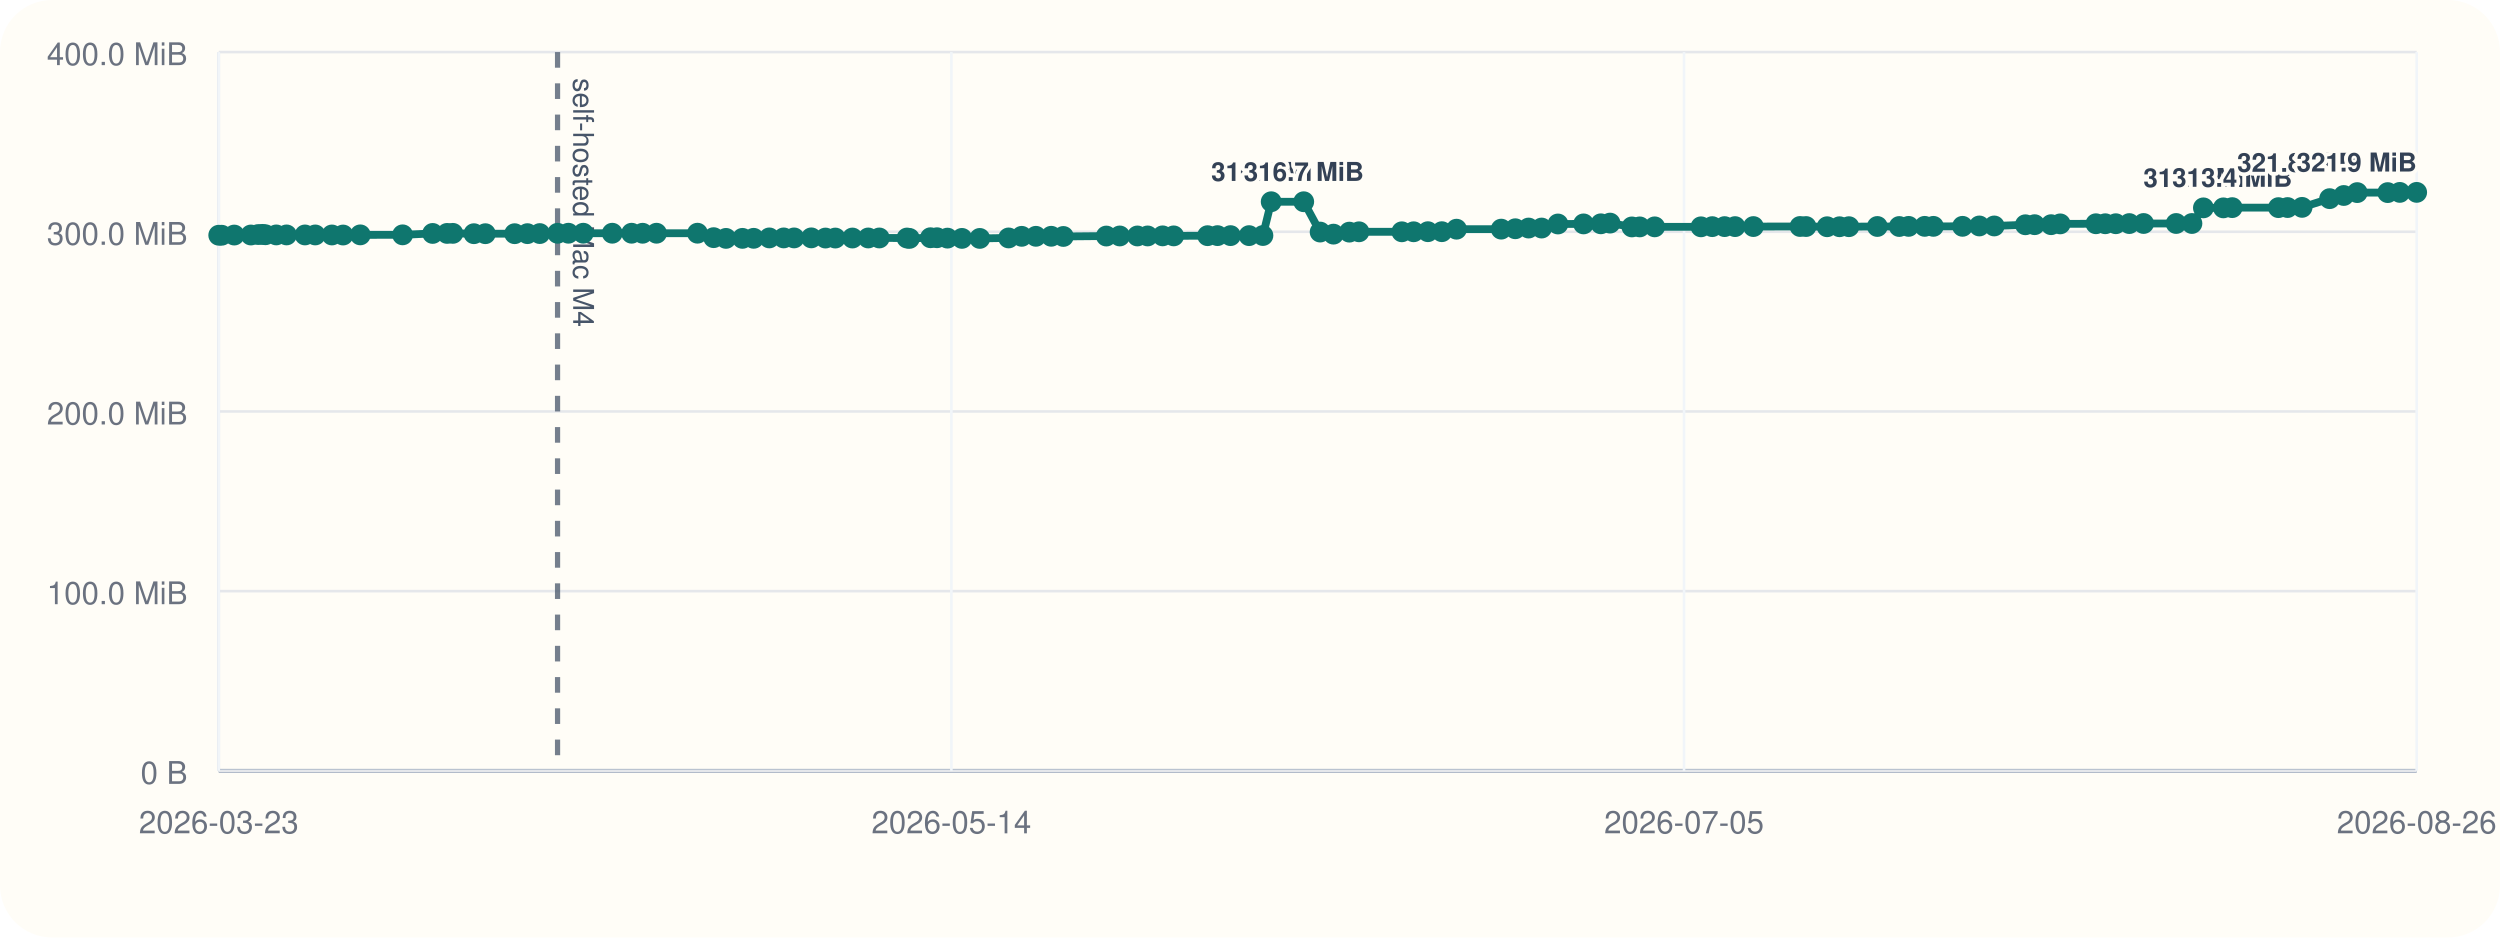
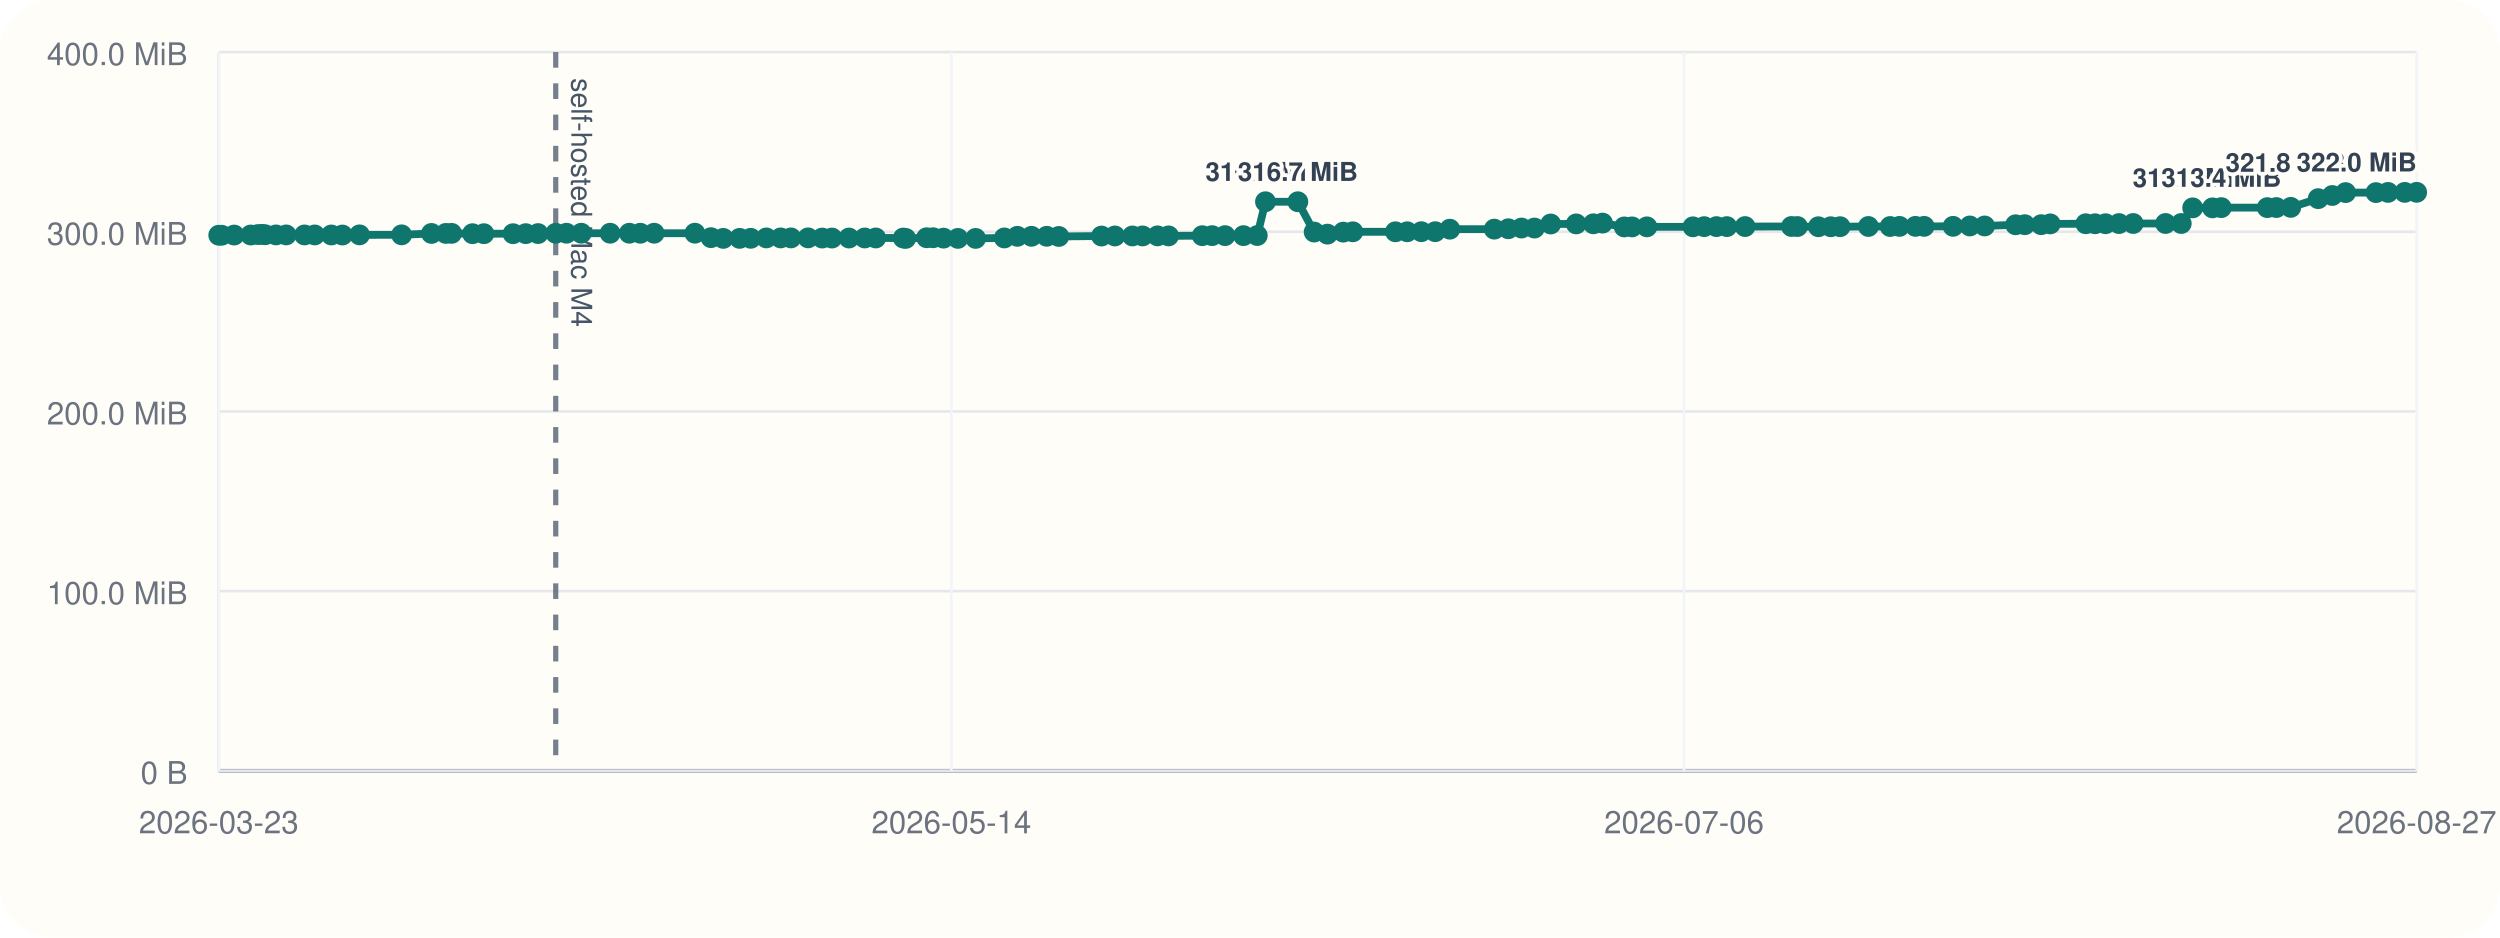
<svg xmlns="http://www.w3.org/2000/svg" viewBox="0 0 960 360">
  <rect width="960" height="360" rx="20" fill="#fffdf7" />
  <line x1="84" y1="296" x2="928" y2="296" stroke="#cbd5e1" stroke-width="1" />
  <line x1="84" y1="20" x2="84" y2="296" stroke="#cbd5e1" stroke-width="1" />
  <line x1="84" y1="296.00" x2="928" y2="296.00" stroke="#94a3b8" stroke-width="1.5" />
  <line x1="84" y1="296.00" x2="928" y2="296.00" stroke="#e5e7eb" stroke-width="1" />
  <text x="72" y="301.00" text-anchor="end" font-size="12" font-family="Helvetica, Arial, sans-serif" fill="#6b7280">0 B</text>
  <line x1="84" y1="227.00" x2="928" y2="227.00" stroke="#e5e7eb" stroke-width="1" />
  <text x="72" y="232.00" text-anchor="end" font-size="12" font-family="Helvetica, Arial, sans-serif" fill="#6b7280">100.0 MiB</text>
  <line x1="84" y1="158.00" x2="928" y2="158.00" stroke="#e5e7eb" stroke-width="1" />
  <text x="72" y="163.00" text-anchor="end" font-size="12" font-family="Helvetica, Arial, sans-serif" fill="#6b7280">200.0 MiB</text>
  <line x1="84" y1="89.00" x2="928" y2="89.00" stroke="#e5e7eb" stroke-width="1" />
  <text x="72" y="94.00" text-anchor="end" font-size="12" font-family="Helvetica, Arial, sans-serif" fill="#6b7280">300.0 MiB</text>
  <line x1="84" y1="20.00" x2="928" y2="20.00" stroke="#e5e7eb" stroke-width="1" />
  <text x="72" y="25.00" text-anchor="end" font-size="12" font-family="Helvetica, Arial, sans-serif" fill="#6b7280">400.0 MiB</text>
  <line x1="84.00" y1="20" x2="84.00" y2="296" stroke="#f1f5f9" stroke-width="1" />
  <text x="84.00" y="320" text-anchor="middle" font-size="12" font-family="Helvetica, Arial, sans-serif" fill="#6b7280">2026-03-23</text>
  <line x1="365.33" y1="20" x2="365.33" y2="296" stroke="#f1f5f9" stroke-width="1" />
  <text x="365.33" y="320" text-anchor="middle" font-size="12" font-family="Helvetica, Arial, sans-serif" fill="#6b7280">2026-05-14</text>
  <line x1="646.67" y1="20" x2="646.67" y2="296" stroke="#f1f5f9" stroke-width="1" />
-   <text x="646.67" y="320" text-anchor="middle" font-size="12" font-family="Helvetica, Arial, sans-serif" fill="#6b7280">2026-07-05</text>
+   <text x="646.67" y="320" text-anchor="middle" font-size="12" font-family="Helvetica, Arial, sans-serif" fill="#6b7280">2026-07-06</text>
  <line x1="928.00" y1="20" x2="928.00" y2="296" stroke="#f1f5f9" stroke-width="1" />
-   <text x="928.00" y="320" text-anchor="middle" font-size="12" font-family="Helvetica, Arial, sans-serif" fill="#6b7280">2026-08-26</text>
-   <line x1="214.10" y1="20" x2="214.10" y2="296" stroke="#475569" stroke-width="2" stroke-dasharray="6 6" opacity="0.75" />
-   <text x="220.10" y="30" transform="rotate(90 220.10 30)" font-size="11" font-family="Helvetica, Arial, sans-serif" fill="#475569">self-hosted Mac M4</text>
-   <polyline fill="none" stroke="#0f766e" stroke-width="3" points="84.00,90.33 85.13,90.33 89.95,90.26 96.34,90.24 99.13,90.07 100.78,90.00 101.94,90.14 106.09,90.21 110.04,90.21 117.11,90.22 121.05,90.22 127.46,90.23 131.74,90.25 138.35,90.19 154.60,90.18 166.14,89.64 171.68,89.63 173.90,89.61 181.99,89.74 186.37,89.74 197.63,89.74 202.53,89.72 207.28,89.69 214.10,89.58 218.27,89.56 223.97,89.56 235.11,89.56 242.54,89.56 246.76,89.57 252.10,89.56 267.83,89.55 274.04,91.26 278.78,91.54 285.10,91.53 289.41,91.51 295.42,91.36 300.94,91.36 304.93,91.36 311.54,91.34 316.99,91.41 320.76,91.41 327.34,91.40 333.40,91.38 337.65,91.38 348.28,91.40 349.22,91.55 357.30,91.29 359.81,91.29 363.83,91.44 369.38,91.54 376.23,91.55 387.31,91.37 392.34,90.75 397.79,90.74 403.67,90.73 408.33,90.80 424.83,90.64 429.99,90.61 436.76,90.61 440.69,90.60 446.45,90.57 450.70,90.58 463.71,90.50 467.52,90.48 472.52,90.48 479.64,90.48 484.96,90.44 488.14,77.47 500.63,77.47 506.93,89.11 512.06,89.91 518.15,89.14 521.85,89.01 538.31,89.01 542.84,89.00 548.32,88.97 553.67,88.97 559.30,88.01 576.47,87.99 581.88,87.84 586.98,87.57 591.98,87.57 598.25,86.01 608.09,85.98 614.73,85.94 618.26,85.67 626.65,87.14 629.66,87.13 635.40,87.11 653.18,87.10 657.50,87.03 662.24,87.02 666.26,87.02 673.30,87.00 691.21,86.97 693.52,86.99 701.61,87.07 706.38,87.07 709.98,87.05 720.90,86.97 729.31,86.98 732.91,86.93 739.08,86.92 742.43,86.92 753.61,86.91 760.07,86.77 765.78,86.77 777.75,86.31 781.29,86.28 787.62,86.28 791.12,85.97 804.84,85.92 808.42,85.92 812.47,85.91 817.66,85.85 823.15,85.82 835.64,85.82 841.70,85.82 846.11,79.82 853.77,79.82 857.16,79.73 874.92,79.73 878.43,79.70 883.99,79.63 894.58,76.28 900.01,75.07 905.17,73.96 916.89,73.96 921.52,73.88 928.00,73.87" />
+   <text x="928.00" y="320" text-anchor="middle" font-size="12" font-family="Helvetica, Arial, sans-serif" fill="#6b7280">2026-08-27</text>
+   <line x1="213.40" y1="20" x2="213.40" y2="296" stroke="#475569" stroke-width="2" stroke-dasharray="6 6" opacity="0.75" />
+   <text x="219.40" y="30" transform="rotate(90 219.40 30)" font-size="11" font-family="Helvetica, Arial, sans-serif" fill="#475569">self-hosted Mac M4</text>
+   <polyline fill="none" stroke="#0f766e" stroke-width="3" points="84.00,90.33 85.12,90.33 89.92,90.26 96.28,90.24 99.05,90.07 100.69,90.00 101.84,90.14 105.97,90.21 109.90,90.21 116.93,90.22 120.85,90.22 127.23,90.23 131.48,90.25 138.05,90.19 154.22,90.18 165.69,89.64 171.20,89.63 173.42,89.61 181.45,89.74 185.82,89.74 197.02,89.74 201.89,89.72 206.62,89.69 213.40,89.58 217.54,89.56 223.21,89.56 234.29,89.56 241.68,89.56 245.88,89.57 251.19,89.56 266.84,89.55 273.01,91.26 277.73,91.54 284.01,91.53 288.29,91.51 294.27,91.36 299.77,91.36 303.74,91.36 310.30,91.34 315.73,91.41 319.47,91.41 326.02,91.40 332.05,91.38 336.28,91.38 346.85,91.40 347.79,91.55 355.82,91.29 358.32,91.29 362.31,91.44 367.83,91.54 374.64,91.55 385.66,91.37 390.67,90.75 396.09,90.74 401.94,90.73 406.58,90.80 422.98,90.64 428.12,90.61 434.85,90.61 438.76,90.60 444.49,90.57 448.72,90.58 461.66,90.50 465.45,90.48 470.42,90.48 477.50,90.48 482.79,90.44 485.95,77.47 498.37,77.47 504.64,89.11 509.74,89.91 515.80,89.14 519.48,89.01 535.85,89.01 540.36,89.00 545.80,88.97 551.12,88.97 556.73,88.01 573.80,87.99 579.19,87.84 584.26,87.57 589.23,87.57 595.47,86.01 605.26,85.98 611.86,85.94 615.37,85.67 623.71,87.14 626.71,87.13 632.41,87.11 650.10,87.10 654.40,87.03 659.11,87.02 663.11,87.02 670.11,87.00 687.92,86.97 690.22,86.99 698.26,87.07 703.01,87.07 706.59,87.05 717.46,86.97 725.82,86.98 729.40,86.93 735.53,86.92 738.87,86.92 749.99,86.91 756.42,86.77 762.09,86.77 773.99,86.31 777.52,86.28 783.81,86.28 787.29,85.97 800.94,85.92 804.50,85.92 808.53,85.91 813.69,85.85 819.15,85.82 831.57,85.82 837.60,85.82 841.99,79.82 849.60,79.82 852.98,79.73 870.64,79.73 874.13,79.70 879.66,79.63 890.19,76.28 895.59,75.07 900.72,73.96 912.38,73.96 916.99,73.88 923.43,73.87 928.00,73.85" />
  <circle cx="84.00" cy="90.33" r="4" fill="#0f766e" />
-   <circle cx="85.13" cy="90.33" r="4" fill="#0f766e" />
-   <circle cx="89.95" cy="90.26" r="4" fill="#0f766e" />
-   <circle cx="96.34" cy="90.24" r="4" fill="#0f766e" />
-   <circle cx="99.13" cy="90.07" r="4" fill="#0f766e" />
-   <circle cx="100.78" cy="90.00" r="4" fill="#0f766e" />
-   <circle cx="101.94" cy="90.14" r="4" fill="#0f766e" />
-   <circle cx="106.09" cy="90.21" r="4" fill="#0f766e" />
-   <circle cx="110.04" cy="90.21" r="4" fill="#0f766e" />
-   <circle cx="117.11" cy="90.22" r="4" fill="#0f766e" />
-   <circle cx="121.05" cy="90.22" r="4" fill="#0f766e" />
-   <circle cx="127.46" cy="90.23" r="4" fill="#0f766e" />
-   <circle cx="131.74" cy="90.25" r="4" fill="#0f766e" />
-   <circle cx="138.35" cy="90.19" r="4" fill="#0f766e" />
-   <circle cx="154.60" cy="90.18" r="4" fill="#0f766e" />
-   <circle cx="166.14" cy="89.64" r="4" fill="#0f766e" />
-   <circle cx="171.68" cy="89.63" r="4" fill="#0f766e" />
-   <circle cx="173.90" cy="89.61" r="4" fill="#0f766e" />
-   <circle cx="181.99" cy="89.74" r="4" fill="#0f766e" />
-   <circle cx="186.37" cy="89.74" r="4" fill="#0f766e" />
-   <circle cx="197.63" cy="89.74" r="4" fill="#0f766e" />
-   <circle cx="202.53" cy="89.72" r="4" fill="#0f766e" />
-   <circle cx="207.28" cy="89.69" r="4" fill="#0f766e" />
-   <circle cx="214.10" cy="89.58" r="4" fill="#0f766e" />
-   <circle cx="218.27" cy="89.56" r="4" fill="#0f766e" />
-   <circle cx="223.97" cy="89.56" r="4" fill="#0f766e" />
-   <circle cx="235.11" cy="89.56" r="4" fill="#0f766e" />
-   <circle cx="242.54" cy="89.56" r="4" fill="#0f766e" />
-   <circle cx="246.76" cy="89.57" r="4" fill="#0f766e" />
-   <circle cx="252.10" cy="89.56" r="4" fill="#0f766e" />
-   <circle cx="267.83" cy="89.55" r="4" fill="#0f766e" />
-   <circle cx="274.04" cy="91.26" r="4" fill="#0f766e" />
-   <circle cx="278.78" cy="91.54" r="4" fill="#0f766e" />
-   <circle cx="285.10" cy="91.53" r="4" fill="#0f766e" />
-   <circle cx="289.41" cy="91.51" r="4" fill="#0f766e" />
-   <circle cx="295.42" cy="91.36" r="4" fill="#0f766e" />
-   <circle cx="300.94" cy="91.36" r="4" fill="#0f766e" />
-   <circle cx="304.93" cy="91.36" r="4" fill="#0f766e" />
-   <circle cx="311.54" cy="91.34" r="4" fill="#0f766e" />
-   <circle cx="316.99" cy="91.41" r="4" fill="#0f766e" />
-   <circle cx="320.76" cy="91.41" r="4" fill="#0f766e" />
-   <circle cx="327.34" cy="91.40" r="4" fill="#0f766e" />
-   <circle cx="333.40" cy="91.38" r="4" fill="#0f766e" />
-   <circle cx="337.65" cy="91.38" r="4" fill="#0f766e" />
-   <circle cx="348.28" cy="91.40" r="4" fill="#0f766e" />
-   <circle cx="349.22" cy="91.55" r="4" fill="#0f766e" />
-   <circle cx="357.30" cy="91.29" r="4" fill="#0f766e" />
-   <circle cx="359.81" cy="91.29" r="4" fill="#0f766e" />
-   <circle cx="363.83" cy="91.44" r="4" fill="#0f766e" />
-   <circle cx="369.38" cy="91.54" r="4" fill="#0f766e" />
-   <circle cx="376.23" cy="91.55" r="4" fill="#0f766e" />
-   <circle cx="387.31" cy="91.37" r="4" fill="#0f766e" />
-   <circle cx="392.34" cy="90.75" r="4" fill="#0f766e" />
-   <circle cx="397.79" cy="90.74" r="4" fill="#0f766e" />
-   <circle cx="403.67" cy="90.73" r="4" fill="#0f766e" />
-   <circle cx="408.33" cy="90.80" r="4" fill="#0f766e" />
-   <circle cx="424.83" cy="90.64" r="4" fill="#0f766e" />
-   <circle cx="429.99" cy="90.61" r="4" fill="#0f766e" />
-   <circle cx="436.76" cy="90.61" r="4" fill="#0f766e" />
-   <circle cx="440.69" cy="90.60" r="4" fill="#0f766e" />
-   <circle cx="446.45" cy="90.57" r="4" fill="#0f766e" />
-   <circle cx="450.70" cy="90.58" r="4" fill="#0f766e" />
-   <circle cx="463.71" cy="90.50" r="4" fill="#0f766e" />
-   <circle cx="467.52" cy="90.48" r="4" fill="#0f766e" />
-   <circle cx="472.52" cy="90.48" r="4" fill="#0f766e" />
-   <circle cx="479.64" cy="90.48" r="4" fill="#0f766e" />
-   <circle cx="484.96" cy="90.44" r="4" fill="#0f766e" />
-   <circle cx="488.14" cy="77.47" r="4" fill="#0f766e" />
-   <text x="488.14" y="69.47" text-anchor="middle" font-size="10" font-family="Helvetica, Arial, sans-serif" font-weight="600" paint-order="stroke" stroke="#fffdf7" stroke-width="3" stroke-linejoin="round" fill="#334155">316.7 MiB</text>
-   <circle cx="500.63" cy="77.47" r="4" fill="#0f766e" />
-   <text x="500.63" y="69.47" text-anchor="middle" font-size="10" font-family="Helvetica, Arial, sans-serif" font-weight="600" paint-order="stroke" stroke="#fffdf7" stroke-width="3" stroke-linejoin="round" fill="#334155">316.7 MiB</text>
-   <circle cx="506.93" cy="89.11" r="4" fill="#0f766e" />
-   <circle cx="512.06" cy="89.91" r="4" fill="#0f766e" />
-   <circle cx="518.15" cy="89.14" r="4" fill="#0f766e" />
-   <circle cx="521.85" cy="89.01" r="4" fill="#0f766e" />
-   <circle cx="538.31" cy="89.01" r="4" fill="#0f766e" />
-   <circle cx="542.84" cy="89.00" r="4" fill="#0f766e" />
-   <circle cx="548.32" cy="88.97" r="4" fill="#0f766e" />
-   <circle cx="553.67" cy="88.97" r="4" fill="#0f766e" />
-   <circle cx="559.30" cy="88.01" r="4" fill="#0f766e" />
-   <circle cx="576.47" cy="87.99" r="4" fill="#0f766e" />
-   <circle cx="581.88" cy="87.84" r="4" fill="#0f766e" />
-   <circle cx="586.98" cy="87.57" r="4" fill="#0f766e" />
-   <circle cx="591.98" cy="87.57" r="4" fill="#0f766e" />
-   <circle cx="598.25" cy="86.01" r="4" fill="#0f766e" />
-   <circle cx="608.09" cy="85.98" r="4" fill="#0f766e" />
-   <circle cx="614.73" cy="85.94" r="4" fill="#0f766e" />
-   <circle cx="618.26" cy="85.67" r="4" fill="#0f766e" />
-   <circle cx="626.65" cy="87.14" r="4" fill="#0f766e" />
-   <circle cx="629.66" cy="87.13" r="4" fill="#0f766e" />
-   <circle cx="635.40" cy="87.11" r="4" fill="#0f766e" />
-   <circle cx="653.18" cy="87.10" r="4" fill="#0f766e" />
-   <circle cx="657.50" cy="87.03" r="4" fill="#0f766e" />
-   <circle cx="662.24" cy="87.02" r="4" fill="#0f766e" />
-   <circle cx="666.26" cy="87.02" r="4" fill="#0f766e" />
-   <circle cx="673.30" cy="87.00" r="4" fill="#0f766e" />
-   <circle cx="691.21" cy="86.97" r="4" fill="#0f766e" />
-   <circle cx="693.52" cy="86.99" r="4" fill="#0f766e" />
-   <circle cx="701.61" cy="87.07" r="4" fill="#0f766e" />
-   <circle cx="706.38" cy="87.07" r="4" fill="#0f766e" />
-   <circle cx="709.98" cy="87.05" r="4" fill="#0f766e" />
-   <circle cx="720.90" cy="86.97" r="4" fill="#0f766e" />
-   <circle cx="729.31" cy="86.98" r="4" fill="#0f766e" />
-   <circle cx="732.91" cy="86.93" r="4" fill="#0f766e" />
-   <circle cx="739.08" cy="86.92" r="4" fill="#0f766e" />
-   <circle cx="742.43" cy="86.92" r="4" fill="#0f766e" />
-   <circle cx="753.61" cy="86.91" r="4" fill="#0f766e" />
-   <circle cx="760.07" cy="86.77" r="4" fill="#0f766e" />
-   <circle cx="765.78" cy="86.77" r="4" fill="#0f766e" />
-   <circle cx="777.75" cy="86.31" r="4" fill="#0f766e" />
-   <circle cx="781.29" cy="86.28" r="4" fill="#0f766e" />
-   <circle cx="787.62" cy="86.28" r="4" fill="#0f766e" />
-   <circle cx="791.12" cy="85.97" r="4" fill="#0f766e" />
-   <circle cx="804.84" cy="85.92" r="4" fill="#0f766e" />
-   <circle cx="808.42" cy="85.92" r="4" fill="#0f766e" />
-   <circle cx="812.47" cy="85.91" r="4" fill="#0f766e" />
-   <circle cx="817.66" cy="85.85" r="4" fill="#0f766e" />
-   <circle cx="823.15" cy="85.82" r="4" fill="#0f766e" />
-   <circle cx="835.64" cy="85.82" r="4" fill="#0f766e" />
-   <circle cx="841.70" cy="85.82" r="4" fill="#0f766e" />
-   <circle cx="846.11" cy="79.82" r="4" fill="#0f766e" />
-   <text x="846.11" y="71.82" text-anchor="middle" font-size="10" font-family="Helvetica, Arial, sans-serif" font-weight="600" paint-order="stroke" stroke="#fffdf7" stroke-width="3" stroke-linejoin="round" fill="#334155">313.3 MiB</text>
-   <circle cx="853.77" cy="79.82" r="4" fill="#0f766e" />
-   <circle cx="857.16" cy="79.73" r="4" fill="#0f766e" />
-   <text x="857.16" y="71.73" text-anchor="middle" font-size="10" font-family="Helvetica, Arial, sans-serif" font-weight="600" paint-order="stroke" stroke="#fffdf7" stroke-width="3" stroke-linejoin="round" fill="#334155">313.4 MiB</text>
-   <circle cx="874.92" cy="79.73" r="4" fill="#0f766e" />
-   <circle cx="878.43" cy="79.70" r="4" fill="#0f766e" />
-   <circle cx="883.99" cy="79.63" r="4" fill="#0f766e" />
-   <circle cx="894.58" cy="76.28" r="4" fill="#0f766e" />
-   <circle cx="900.01" cy="75.07" r="4" fill="#0f766e" />
-   <circle cx="905.17" cy="73.96" r="4" fill="#0f766e" />
-   <text x="905.17" y="65.96" text-anchor="end" font-size="10" font-family="Helvetica, Arial, sans-serif" font-weight="600" paint-order="stroke" stroke="#fffdf7" stroke-width="3" stroke-linejoin="round" fill="#334155">321.8 MiB</text>
-   <circle cx="916.89" cy="73.96" r="4" fill="#0f766e" />
-   <circle cx="921.52" cy="73.88" r="4" fill="#0f766e" />
-   <circle cx="928.00" cy="73.87" r="4" fill="#0f766e" />
-   <text x="928.00" y="65.87" text-anchor="end" font-size="10" font-family="Helvetica, Arial, sans-serif" font-weight="600" paint-order="stroke" stroke="#fffdf7" stroke-width="3" stroke-linejoin="round" fill="#334155">321.9 MiB</text>
+   <circle cx="85.12" cy="90.33" r="4" fill="#0f766e" />
+   <circle cx="89.92" cy="90.26" r="4" fill="#0f766e" />
+   <circle cx="96.28" cy="90.24" r="4" fill="#0f766e" />
+   <circle cx="99.05" cy="90.07" r="4" fill="#0f766e" />
+   <circle cx="100.69" cy="90.00" r="4" fill="#0f766e" />
+   <circle cx="101.84" cy="90.14" r="4" fill="#0f766e" />
+   <circle cx="105.97" cy="90.21" r="4" fill="#0f766e" />
+   <circle cx="109.90" cy="90.21" r="4" fill="#0f766e" />
+   <circle cx="116.93" cy="90.22" r="4" fill="#0f766e" />
+   <circle cx="120.85" cy="90.22" r="4" fill="#0f766e" />
+   <circle cx="127.23" cy="90.23" r="4" fill="#0f766e" />
+   <circle cx="131.48" cy="90.25" r="4" fill="#0f766e" />
+   <circle cx="138.05" cy="90.19" r="4" fill="#0f766e" />
+   <circle cx="154.22" cy="90.18" r="4" fill="#0f766e" />
+   <circle cx="165.69" cy="89.64" r="4" fill="#0f766e" />
+   <circle cx="171.20" cy="89.63" r="4" fill="#0f766e" />
+   <circle cx="173.42" cy="89.61" r="4" fill="#0f766e" />
+   <circle cx="181.45" cy="89.74" r="4" fill="#0f766e" />
+   <circle cx="185.82" cy="89.74" r="4" fill="#0f766e" />
+   <circle cx="197.02" cy="89.74" r="4" fill="#0f766e" />
+   <circle cx="201.89" cy="89.72" r="4" fill="#0f766e" />
+   <circle cx="206.62" cy="89.69" r="4" fill="#0f766e" />
+   <circle cx="213.40" cy="89.58" r="4" fill="#0f766e" />
+   <circle cx="217.54" cy="89.56" r="4" fill="#0f766e" />
+   <circle cx="223.21" cy="89.56" r="4" fill="#0f766e" />
+   <circle cx="234.29" cy="89.56" r="4" fill="#0f766e" />
+   <circle cx="241.68" cy="89.56" r="4" fill="#0f766e" />
+   <circle cx="245.88" cy="89.57" r="4" fill="#0f766e" />
+   <circle cx="251.19" cy="89.56" r="4" fill="#0f766e" />
+   <circle cx="266.84" cy="89.55" r="4" fill="#0f766e" />
+   <circle cx="273.01" cy="91.26" r="4" fill="#0f766e" />
+   <circle cx="277.73" cy="91.54" r="4" fill="#0f766e" />
+   <circle cx="284.01" cy="91.53" r="4" fill="#0f766e" />
+   <circle cx="288.29" cy="91.51" r="4" fill="#0f766e" />
+   <circle cx="294.27" cy="91.36" r="4" fill="#0f766e" />
+   <circle cx="299.77" cy="91.36" r="4" fill="#0f766e" />
+   <circle cx="303.74" cy="91.36" r="4" fill="#0f766e" />
+   <circle cx="310.30" cy="91.34" r="4" fill="#0f766e" />
+   <circle cx="315.73" cy="91.41" r="4" fill="#0f766e" />
+   <circle cx="319.47" cy="91.41" r="4" fill="#0f766e" />
+   <circle cx="326.02" cy="91.40" r="4" fill="#0f766e" />
+   <circle cx="332.05" cy="91.38" r="4" fill="#0f766e" />
+   <circle cx="336.28" cy="91.38" r="4" fill="#0f766e" />
+   <circle cx="346.85" cy="91.40" r="4" fill="#0f766e" />
+   <circle cx="347.79" cy="91.55" r="4" fill="#0f766e" />
+   <circle cx="355.82" cy="91.29" r="4" fill="#0f766e" />
+   <circle cx="358.32" cy="91.29" r="4" fill="#0f766e" />
+   <circle cx="362.31" cy="91.44" r="4" fill="#0f766e" />
+   <circle cx="367.83" cy="91.54" r="4" fill="#0f766e" />
+   <circle cx="374.64" cy="91.55" r="4" fill="#0f766e" />
+   <circle cx="385.66" cy="91.37" r="4" fill="#0f766e" />
+   <circle cx="390.67" cy="90.75" r="4" fill="#0f766e" />
+   <circle cx="396.09" cy="90.74" r="4" fill="#0f766e" />
+   <circle cx="401.94" cy="90.73" r="4" fill="#0f766e" />
+   <circle cx="406.58" cy="90.80" r="4" fill="#0f766e" />
+   <circle cx="422.98" cy="90.64" r="4" fill="#0f766e" />
+   <circle cx="428.12" cy="90.61" r="4" fill="#0f766e" />
+   <circle cx="434.85" cy="90.61" r="4" fill="#0f766e" />
+   <circle cx="438.76" cy="90.60" r="4" fill="#0f766e" />
+   <circle cx="444.49" cy="90.57" r="4" fill="#0f766e" />
+   <circle cx="448.72" cy="90.58" r="4" fill="#0f766e" />
+   <circle cx="461.66" cy="90.50" r="4" fill="#0f766e" />
+   <circle cx="465.45" cy="90.48" r="4" fill="#0f766e" />
+   <circle cx="470.42" cy="90.48" r="4" fill="#0f766e" />
+   <circle cx="477.50" cy="90.48" r="4" fill="#0f766e" />
+   <circle cx="482.79" cy="90.44" r="4" fill="#0f766e" />
+   <circle cx="485.95" cy="77.47" r="4" fill="#0f766e" />
+   <text x="485.95" y="69.47" text-anchor="middle" font-size="10" font-family="Helvetica, Arial, sans-serif" font-weight="600" paint-order="stroke" stroke="#fffdf7" stroke-width="3" stroke-linejoin="round" fill="#334155">316.7 MiB</text>
+   <circle cx="498.37" cy="77.47" r="4" fill="#0f766e" />
+   <text x="498.37" y="69.47" text-anchor="middle" font-size="10" font-family="Helvetica, Arial, sans-serif" font-weight="600" paint-order="stroke" stroke="#fffdf7" stroke-width="3" stroke-linejoin="round" fill="#334155">316.7 MiB</text>
+   <circle cx="504.64" cy="89.11" r="4" fill="#0f766e" />
+   <circle cx="509.74" cy="89.91" r="4" fill="#0f766e" />
+   <circle cx="515.80" cy="89.14" r="4" fill="#0f766e" />
+   <circle cx="519.48" cy="89.01" r="4" fill="#0f766e" />
+   <circle cx="535.85" cy="89.01" r="4" fill="#0f766e" />
+   <circle cx="540.36" cy="89.00" r="4" fill="#0f766e" />
+   <circle cx="545.80" cy="88.97" r="4" fill="#0f766e" />
+   <circle cx="551.12" cy="88.97" r="4" fill="#0f766e" />
+   <circle cx="556.73" cy="88.01" r="4" fill="#0f766e" />
+   <circle cx="573.80" cy="87.99" r="4" fill="#0f766e" />
+   <circle cx="579.19" cy="87.84" r="4" fill="#0f766e" />
+   <circle cx="584.26" cy="87.57" r="4" fill="#0f766e" />
+   <circle cx="589.23" cy="87.57" r="4" fill="#0f766e" />
+   <circle cx="595.47" cy="86.01" r="4" fill="#0f766e" />
+   <circle cx="605.26" cy="85.98" r="4" fill="#0f766e" />
+   <circle cx="611.86" cy="85.94" r="4" fill="#0f766e" />
+   <circle cx="615.37" cy="85.67" r="4" fill="#0f766e" />
+   <circle cx="623.71" cy="87.14" r="4" fill="#0f766e" />
+   <circle cx="626.71" cy="87.13" r="4" fill="#0f766e" />
+   <circle cx="632.41" cy="87.11" r="4" fill="#0f766e" />
+   <circle cx="650.10" cy="87.10" r="4" fill="#0f766e" />
+   <circle cx="654.40" cy="87.03" r="4" fill="#0f766e" />
+   <circle cx="659.11" cy="87.02" r="4" fill="#0f766e" />
+   <circle cx="663.11" cy="87.02" r="4" fill="#0f766e" />
+   <circle cx="670.11" cy="87.00" r="4" fill="#0f766e" />
+   <circle cx="687.92" cy="86.97" r="4" fill="#0f766e" />
+   <circle cx="690.22" cy="86.99" r="4" fill="#0f766e" />
+   <circle cx="698.26" cy="87.07" r="4" fill="#0f766e" />
+   <circle cx="703.01" cy="87.07" r="4" fill="#0f766e" />
+   <circle cx="706.59" cy="87.05" r="4" fill="#0f766e" />
+   <circle cx="717.46" cy="86.97" r="4" fill="#0f766e" />
+   <circle cx="725.82" cy="86.98" r="4" fill="#0f766e" />
+   <circle cx="729.40" cy="86.93" r="4" fill="#0f766e" />
+   <circle cx="735.53" cy="86.92" r="4" fill="#0f766e" />
+   <circle cx="738.87" cy="86.92" r="4" fill="#0f766e" />
+   <circle cx="749.99" cy="86.91" r="4" fill="#0f766e" />
+   <circle cx="756.42" cy="86.77" r="4" fill="#0f766e" />
+   <circle cx="762.09" cy="86.77" r="4" fill="#0f766e" />
+   <circle cx="773.99" cy="86.31" r="4" fill="#0f766e" />
+   <circle cx="777.52" cy="86.28" r="4" fill="#0f766e" />
+   <circle cx="783.81" cy="86.28" r="4" fill="#0f766e" />
+   <circle cx="787.29" cy="85.97" r="4" fill="#0f766e" />
+   <circle cx="800.94" cy="85.92" r="4" fill="#0f766e" />
+   <circle cx="804.50" cy="85.92" r="4" fill="#0f766e" />
+   <circle cx="808.53" cy="85.91" r="4" fill="#0f766e" />
+   <circle cx="813.69" cy="85.85" r="4" fill="#0f766e" />
+   <circle cx="819.15" cy="85.82" r="4" fill="#0f766e" />
+   <circle cx="831.57" cy="85.82" r="4" fill="#0f766e" />
+   <circle cx="837.60" cy="85.82" r="4" fill="#0f766e" />
+   <circle cx="841.99" cy="79.82" r="4" fill="#0f766e" />
+   <text x="841.99" y="71.82" text-anchor="middle" font-size="10" font-family="Helvetica, Arial, sans-serif" font-weight="600" paint-order="stroke" stroke="#fffdf7" stroke-width="3" stroke-linejoin="round" fill="#334155">313.3 MiB</text>
+   <circle cx="849.60" cy="79.82" r="4" fill="#0f766e" />
+   <circle cx="852.98" cy="79.73" r="4" fill="#0f766e" />
+   <text x="852.98" y="71.73" text-anchor="middle" font-size="10" font-family="Helvetica, Arial, sans-serif" font-weight="600" paint-order="stroke" stroke="#fffdf7" stroke-width="3" stroke-linejoin="round" fill="#334155">313.4 MiB</text>
+   <circle cx="870.64" cy="79.73" r="4" fill="#0f766e" />
+   <circle cx="874.13" cy="79.70" r="4" fill="#0f766e" />
+   <circle cx="879.66" cy="79.63" r="4" fill="#0f766e" />
+   <circle cx="890.19" cy="76.28" r="4" fill="#0f766e" />
+   <circle cx="895.59" cy="75.07" r="4" fill="#0f766e" />
+   <circle cx="900.72" cy="73.96" r="4" fill="#0f766e" />
+   <text x="900.72" y="65.96" text-anchor="end" font-size="10" font-family="Helvetica, Arial, sans-serif" font-weight="600" paint-order="stroke" stroke="#fffdf7" stroke-width="3" stroke-linejoin="round" fill="#334155">321.8 MiB</text>
+   <circle cx="912.38" cy="73.96" r="4" fill="#0f766e" />
+   <circle cx="916.99" cy="73.88" r="4" fill="#0f766e" />
+   <circle cx="923.43" cy="73.87" r="4" fill="#0f766e" />
+   <circle cx="928.00" cy="73.85" r="4" fill="#0f766e" />
+   <text x="928.00" y="65.85" text-anchor="end" font-size="10" font-family="Helvetica, Arial, sans-serif" font-weight="600" paint-order="stroke" stroke="#fffdf7" stroke-width="3" stroke-linejoin="round" fill="#334155">322.0 MiB</text>
</svg>
